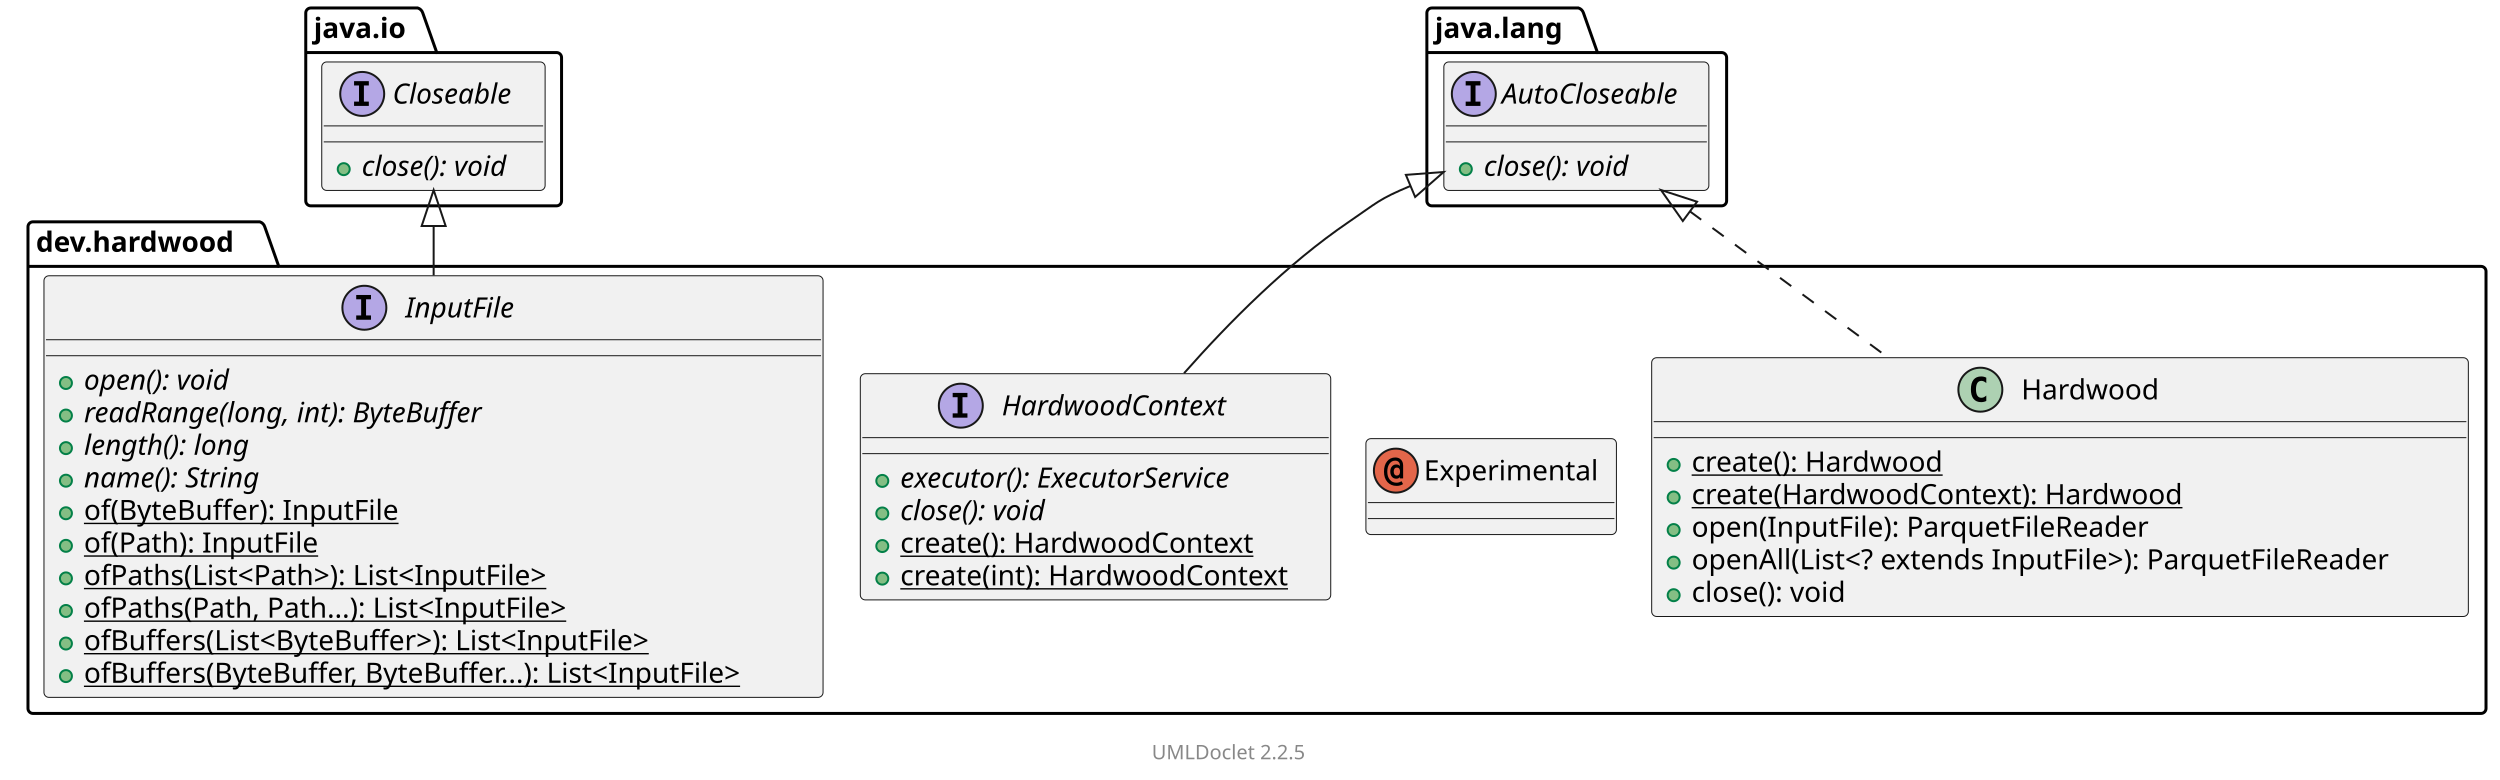
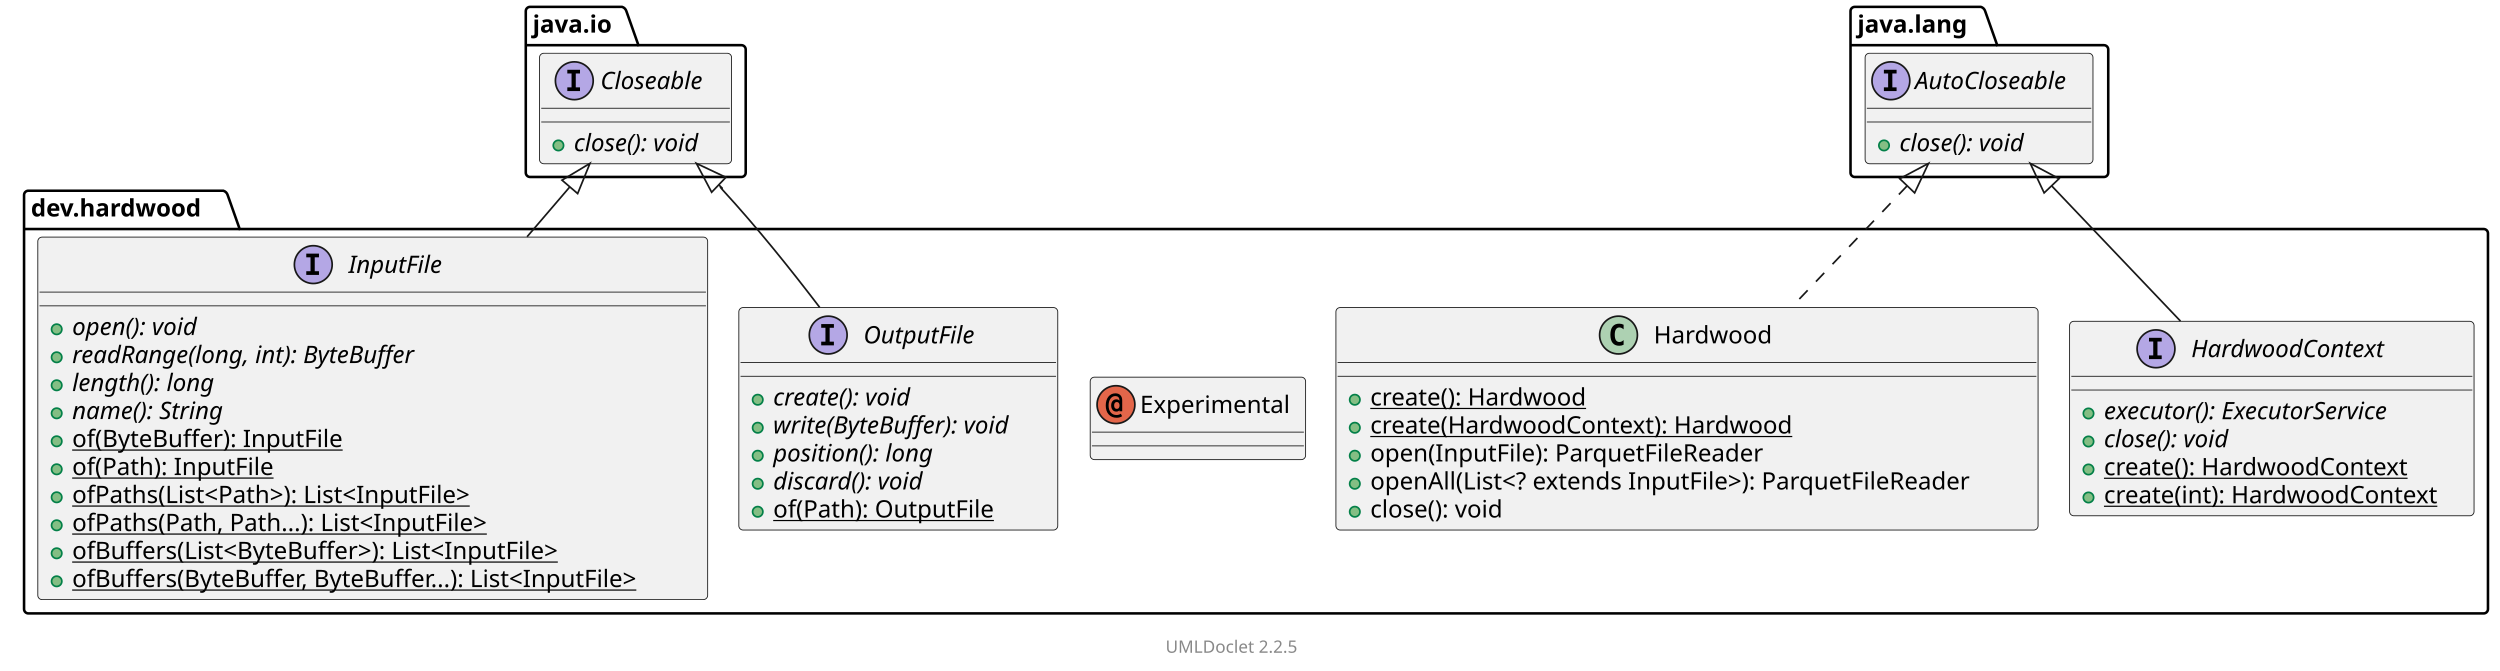
- <svg xmlns="http://www.w3.org/2000/svg" xmlns:xlink="http://www.w3.org/1999/xlink" contentStyleType="text/css" data-diagram-type="CLASS" height="390px" preserveAspectRatio="none" style="width:1251px;height:390px;background:#FFFFFF;" version="1.1" viewBox="0 0 1251 390" width="1251px" zoomAndPan="magnify">
+ <svg xmlns="http://www.w3.org/2000/svg" xmlns:xlink="http://www.w3.org/1999/xlink" contentStyleType="text/css" data-diagram-type="CLASS" height="390px" preserveAspectRatio="none" style="width:1455px;height:390px;background:#FFFFFF;" version="1.1" viewBox="0 0 1455 390" width="1455px" zoomAndPan="magnify">
  <defs />
  <g>
    <g class="cluster" data-qualified-name="dev.hardwood" data-source-line="10" id="ent0002">
-       <path d="M16.5,111 L129.992,111 A3.75,3.75 0 0 1 132.492,113.5 L139.492,133.297 L1241.5,133.297 A2.5,2.5 0 0 1 1244,135.797 L1244,354.5 A2.5,2.5 0 0 1 1241.5,357 L16.5,357 A2.5,2.5 0 0 1 14,354.5 L14,113.5 A2.5,2.5 0 0 1 16.5,111" fill="none" style="stroke:#000000;stroke-width:1.5;" />
+       <path d="M16.5,111 L129.992,111 A3.75,3.75 0 0 1 132.492,113.5 L139.492,133.297 L1445.5,133.297 A2.5,2.5 0 0 1 1448,135.797 L1448,354.5 A2.5,2.5 0 0 1 1445.5,357 L16.5,357 A2.5,2.5 0 0 1 14,354.5 L14,113.5 A2.5,2.5 0 0 1 16.5,111" fill="none" style="stroke:#000000;stroke-width:1.5;" />
      <line style="stroke:#000000;stroke-width:1.5;" x1="14" x2="139.492" y1="133.297" y2="133.297" />
      <text fill="#000000" font-family="sans-serif" font-size="14" font-weight="bold" lengthAdjust="spacing" textLength="112.492" x="18" y="125.995">dev.hardwood</text>
    </g>
-     <g class="cluster" data-qualified-name="java.io" data-source-line="44" id="ent0007">
-       <path d="M155.5,4 L209.055,4 A3.75,3.75 0 0 1 211.555,6.5 L218.555,26.297 L278.5,26.297 A2.5,2.5 0 0 1 281,28.797 L281,100.5 A2.5,2.5 0 0 1 278.5,103 L155.5,103 A2.5,2.5 0 0 1 153,100.5 L153,6.5 A2.5,2.5 0 0 1 155.5,4" fill="none" style="stroke:#000000;stroke-width:1.5;" />
-       <line style="stroke:#000000;stroke-width:1.5;" x1="153" x2="218.555" y1="26.297" y2="26.297" />
-       <text fill="#000000" font-family="sans-serif" font-size="14" font-weight="bold" lengthAdjust="spacing" textLength="52.555" x="157" y="18.995">java.io</text>
-     </g>
-     <g class="cluster" data-qualified-name="java.lang" data-source-line="50" id="ent0009">
-       <path d="M716.5,4 L789.872,4 A3.75,3.75 0 0 1 792.372,6.5 L799.372,26.297 L861.5,26.297 A2.5,2.5 0 0 1 864,28.797 L864,100.5 A2.5,2.5 0 0 1 861.5,103 L716.5,103 A2.5,2.5 0 0 1 714,100.5 L714,6.5 A2.5,2.5 0 0 1 716.5,4" fill="none" style="stroke:#000000;stroke-width:1.5;" />
-       <line style="stroke:#000000;stroke-width:1.5;" x1="714" x2="799.372" y1="26.297" y2="26.297" />
-       <text fill="#000000" font-family="sans-serif" font-size="14" font-weight="bold" lengthAdjust="spacing" textLength="72.372" x="718" y="18.995">java.lang</text>
+     <g class="cluster" data-qualified-name="java.io" data-source-line="52" id="ent0008">
+       <path d="M308.5,4 L362.055,4 A3.75,3.75 0 0 1 364.555,6.5 L371.555,26.297 L431.5,26.297 A2.5,2.5 0 0 1 434,28.797 L434,100.5 A2.5,2.5 0 0 1 431.5,103 L308.5,103 A2.5,2.5 0 0 1 306,100.5 L306,6.5 A2.5,2.5 0 0 1 308.5,4" fill="none" style="stroke:#000000;stroke-width:1.5;" />
+       <line style="stroke:#000000;stroke-width:1.5;" x1="306" x2="371.555" y1="26.297" y2="26.297" />
+       <text fill="#000000" font-family="sans-serif" font-size="14" font-weight="bold" lengthAdjust="spacing" textLength="52.555" x="310" y="18.995">java.io</text>
+     </g>
+     <g class="cluster" data-qualified-name="java.lang" data-source-line="58" id="ent0010">
+       <path d="M1079.5,4 L1152.872,4 A3.75,3.75 0 0 1 1155.372,6.5 L1162.372,26.297 L1224.5,26.297 A2.5,2.5 0 0 1 1227,28.797 L1227,100.5 A2.5,2.5 0 0 1 1224.5,103 L1079.5,103 A2.5,2.5 0 0 1 1077,100.5 L1077,6.5 A2.5,2.5 0 0 1 1079.5,4" fill="none" style="stroke:#000000;stroke-width:1.5;" />
+       <line style="stroke:#000000;stroke-width:1.5;" x1="1077" x2="1162.372" y1="26.297" y2="26.297" />
+       <text fill="#000000" font-family="sans-serif" font-size="14" font-weight="bold" lengthAdjust="spacing" textLength="72.372" x="1081" y="18.995">java.lang</text>
    </g>
    <g class="entity" data-qualified-name="dev.hardwood..InputFile" data-source-line="12" id="ent0003">
      <a href="InputFile.html" target="_top" title="InputFile.html" xlink:actuate="onRequest" xlink:href="InputFile.html" xlink:show="new" xlink:title="InputFile.html" xlink:type="simple">
        <rect fill="#F1F1F1" height="210.969" rx="2.5" ry="2.5" style="stroke:#181818;stroke-width:0.5;" width="389.856" x="22" y="138" />
        <ellipse cx="182.33" cy="154" fill="#B4A7E5" rx="11" ry="11" style="stroke:#181818;stroke-width:1;" />
        <path d="M178.252,149.766 L178.252,147.609 L185.643,147.609 L185.643,149.766 L183.174,149.766 L183.174,157.844 L185.643,157.844 L185.643,160 L178.252,160 L178.252,157.844 L180.721,157.844 L180.721,149.766 L178.252,149.766 Z " fill="#000000" />
        <text fill="#000000" font-family="sans-serif" font-size="14" font-style="italic" lengthAdjust="spacing" textLength="60.696" x="202.83" y="158.847">InputFile</text>
        <line style="stroke:#181818;stroke-width:0.5;" x1="23" x2="410.856" y1="170" y2="170" />
        <line style="stroke:#181818;stroke-width:0.5;" x1="23" x2="410.856" y1="178" y2="178" />
      </a>
      <g data-visibility-modifier="PUBLIC_METHOD">
        <a href="InputFile.html" target="_top" title="InputFile.html" xlink:actuate="onRequest" xlink:href="InputFile.html" xlink:show="new" xlink:title="InputFile.html" xlink:type="simple">
          <ellipse cx="33" cy="191.648" fill="#84BE84" rx="3" ry="3" style="stroke:#038048;stroke-width:1;" />
        </a>
      </g>
      <a href="InputFile.html" target="_top" title="InputFile.html" xlink:actuate="onRequest" xlink:href="InputFile.html" xlink:show="new" xlink:title="InputFile.html" xlink:type="simple">
        <text fill="#000000" font-family="sans-serif" font-size="14" font-style="italic" lengthAdjust="spacing" textLength="84.656" x="42" y="194.995">open(): void</text>
      </a>
      <g data-visibility-modifier="PUBLIC_METHOD">
        <a href="InputFile.html" target="_top" title="InputFile.html" xlink:actuate="onRequest" xlink:href="InputFile.html" xlink:show="new" xlink:title="InputFile.html" xlink:type="simple">
          <ellipse cx="33" cy="207.945" fill="#84BE84" rx="3" ry="3" style="stroke:#038048;stroke-width:1;" />
        </a>
      </g>
      <a href="InputFile.html" target="_top" title="InputFile.html" xlink:actuate="onRequest" xlink:href="InputFile.html" xlink:show="new" xlink:title="InputFile.html" xlink:type="simple">
        <text fill="#000000" font-family="sans-serif" font-size="14" font-style="italic" lengthAdjust="spacing" textLength="228.669" x="42" y="211.292">readRange(long, int): ByteBuffer</text>
      </a>
      <g data-visibility-modifier="PUBLIC_METHOD">
        <a href="InputFile.html" target="_top" title="InputFile.html" xlink:actuate="onRequest" xlink:href="InputFile.html" xlink:show="new" xlink:title="InputFile.html" xlink:type="simple">
          <ellipse cx="33" cy="224.242" fill="#84BE84" rx="3" ry="3" style="stroke:#038048;stroke-width:1;" />
        </a>
      </g>
      <a href="InputFile.html" target="_top" title="InputFile.html" xlink:actuate="onRequest" xlink:href="InputFile.html" xlink:show="new" xlink:title="InputFile.html" xlink:type="simple">
        <text fill="#000000" font-family="sans-serif" font-size="14" font-style="italic" lengthAdjust="spacing" textLength="94.931" x="42" y="227.589">length(): long</text>
      </a>
      <g data-visibility-modifier="PUBLIC_METHOD">
        <a href="InputFile.html" target="_top" title="InputFile.html" xlink:actuate="onRequest" xlink:href="InputFile.html" xlink:show="new" xlink:title="InputFile.html" xlink:type="simple">
          <ellipse cx="33" cy="240.539" fill="#84BE84" rx="3" ry="3" style="stroke:#038048;stroke-width:1;" />
        </a>
      </g>
      <a href="InputFile.html" target="_top" title="InputFile.html" xlink:actuate="onRequest" xlink:href="InputFile.html" xlink:show="new" xlink:title="InputFile.html" xlink:type="simple">
        <text fill="#000000" font-family="sans-serif" font-size="14" font-style="italic" lengthAdjust="spacing" textLength="101.575" x="42" y="243.886">name(): String</text>
      </a>
      <g data-visibility-modifier="PUBLIC_METHOD">
        <a href="InputFile.html" target="_top" title="InputFile.html" xlink:actuate="onRequest" xlink:href="InputFile.html" xlink:show="new" xlink:title="InputFile.html" xlink:type="simple">
          <ellipse cx="33" cy="256.836" fill="#84BE84" rx="3" ry="3" style="stroke:#038048;stroke-width:1;" />
        </a>
      </g>
      <a href="InputFile.html" target="_top" title="InputFile.html" xlink:actuate="onRequest" xlink:href="InputFile.html" xlink:show="new" xlink:title="InputFile.html" xlink:type="simple">
        <text fill="#000000" font-family="sans-serif" font-size="14" lengthAdjust="spacing" text-decoration="underline" textLength="168.977" x="42" y="260.183">of(ByteBuffer): InputFile</text>
      </a>
      <g data-visibility-modifier="PUBLIC_METHOD">
        <a href="InputFile.html" target="_top" title="InputFile.html" xlink:actuate="onRequest" xlink:href="InputFile.html" xlink:show="new" xlink:title="InputFile.html" xlink:type="simple">
          <ellipse cx="33" cy="273.133" fill="#84BE84" rx="3" ry="3" style="stroke:#038048;stroke-width:1;" />
        </a>
      </g>
      <a href="InputFile.html" target="_top" title="InputFile.html" xlink:actuate="onRequest" xlink:href="InputFile.html" xlink:show="new" xlink:title="InputFile.html" xlink:type="simple">
        <text fill="#000000" font-family="sans-serif" font-size="14" lengthAdjust="spacing" text-decoration="underline" textLength="125.665" x="42" y="276.479">of(Path): InputFile</text>
      </a>
      <g data-visibility-modifier="PUBLIC_METHOD">
        <a href="InputFile.html" target="_top" title="InputFile.html" xlink:actuate="onRequest" xlink:href="InputFile.html" xlink:show="new" xlink:title="InputFile.html" xlink:type="simple">
          <ellipse cx="33" cy="289.43" fill="#84BE84" rx="3" ry="3" style="stroke:#038048;stroke-width:1;" />
        </a>
      </g>
      <a href="InputFile.html" target="_top" title="InputFile.html" xlink:actuate="onRequest" xlink:href="InputFile.html" xlink:show="new" xlink:title="InputFile.html" xlink:type="simple">
        <text fill="#000000" font-family="sans-serif" font-size="14" lengthAdjust="spacing" text-decoration="underline" textLength="260.21" x="42" y="292.776">ofPaths(List&lt;Path&gt;): List&lt;InputFile&gt;</text>
      </a>
      <g data-visibility-modifier="PUBLIC_METHOD">
        <a href="InputFile.html" target="_top" title="InputFile.html" xlink:actuate="onRequest" xlink:href="InputFile.html" xlink:show="new" xlink:title="InputFile.html" xlink:type="simple">
          <ellipse cx="33" cy="305.727" fill="#84BE84" rx="3" ry="3" style="stroke:#038048;stroke-width:1;" />
        </a>
      </g>
      <a href="InputFile.html" target="_top" title="InputFile.html" xlink:actuate="onRequest" xlink:href="InputFile.html" xlink:show="new" xlink:title="InputFile.html" xlink:type="simple">
        <text fill="#000000" font-family="sans-serif" font-size="14" lengthAdjust="spacing" text-decoration="underline" textLength="265.911" x="42" y="309.073">ofPaths(Path, Path...): List&lt;InputFile&gt;</text>
      </a>
      <g data-visibility-modifier="PUBLIC_METHOD">
        <a href="InputFile.html" target="_top" title="InputFile.html" xlink:actuate="onRequest" xlink:href="InputFile.html" xlink:show="new" xlink:title="InputFile.html" xlink:type="simple">
          <ellipse cx="33" cy="322.023" fill="#84BE84" rx="3" ry="3" style="stroke:#038048;stroke-width:1;" />
        </a>
      </g>
      <a href="InputFile.html" target="_top" title="InputFile.html" xlink:actuate="onRequest" xlink:href="InputFile.html" xlink:show="new" xlink:title="InputFile.html" xlink:type="simple">
        <text fill="#000000" font-family="sans-serif" font-size="14" lengthAdjust="spacing" text-decoration="underline" textLength="314.843" x="42" y="325.37">ofBuffers(List&lt;ByteBuffer&gt;): List&lt;InputFile&gt;</text>
      </a>
      <g data-visibility-modifier="PUBLIC_METHOD">
        <a href="InputFile.html" target="_top" title="InputFile.html" xlink:actuate="onRequest" xlink:href="InputFile.html" xlink:show="new" xlink:title="InputFile.html" xlink:type="simple">
          <ellipse cx="33" cy="338.32" fill="#84BE84" rx="3" ry="3" style="stroke:#038048;stroke-width:1;" />
        </a>
      </g>
      <a href="InputFile.html" target="_top" title="InputFile.html" xlink:actuate="onRequest" xlink:href="InputFile.html" xlink:show="new" xlink:title="InputFile.html" xlink:type="simple">
        <text fill="#000000" font-family="sans-serif" font-size="14" lengthAdjust="spacing" text-decoration="underline" textLength="363.856" x="42" y="341.667">ofBuffers(ByteBuffer, ByteBuffer...): List&lt;InputFile&gt;</text>
      </a>
    </g>
-     <g class="entity" data-qualified-name="dev.hardwood..Experimental" data-source-line="25" id="ent0004">
+     <g class="entity" data-qualified-name="dev.hardwood..OutputFile" data-source-line="25" id="ent0004">
+       <a href="OutputFile.html" target="_top" title="OutputFile.html" xlink:actuate="onRequest" xlink:href="OutputFile.html" xlink:show="new" xlink:title="OutputFile.html" xlink:type="simple">
+         <rect fill="#F1F1F1" height="129.484" rx="2.5" ry="2.5" style="stroke:#181818;stroke-width:0.5;" width="185.612" x="430" y="179" />
+         <ellipse cx="482.018" cy="195" fill="#B4A7E5" rx="11" ry="11" style="stroke:#181818;stroke-width:1;" />
+         <path d="M477.94,190.766 L477.94,188.609 L485.331,188.609 L485.331,190.766 L482.862,190.766 L482.862,198.844 L485.331,198.844 L485.331,201 L477.94,201 L477.94,198.844 L480.409,198.844 L480.409,190.766 L477.94,190.766 Z " fill="#000000" />
+         <text fill="#000000" font-family="sans-serif" font-size="14" font-style="italic" lengthAdjust="spacing" textLength="73.076" x="502.518" y="199.847">OutputFile</text>
+         <line style="stroke:#181818;stroke-width:0.5;" x1="431" x2="614.612" y1="211" y2="211" />
+         <line style="stroke:#181818;stroke-width:0.5;" x1="431" x2="614.612" y1="219" y2="219" />
+       </a>
+       <g data-visibility-modifier="PUBLIC_METHOD">
+         <a href="OutputFile.html" target="_top" title="OutputFile.html" xlink:actuate="onRequest" xlink:href="OutputFile.html" xlink:show="new" xlink:title="OutputFile.html" xlink:type="simple">
+           <ellipse cx="441" cy="232.648" fill="#84BE84" rx="3" ry="3" style="stroke:#038048;stroke-width:1;" />
+         </a>
+       </g>
+       <a href="OutputFile.html" target="_top" title="OutputFile.html" xlink:actuate="onRequest" xlink:href="OutputFile.html" xlink:show="new" xlink:title="OutputFile.html" xlink:type="simple">
+         <text fill="#000000" font-family="sans-serif" font-size="14" font-style="italic" lengthAdjust="spacing" textLength="94.466" x="450" y="235.995">create(): void</text>
+       </a>
+       <g data-visibility-modifier="PUBLIC_METHOD">
+         <a href="OutputFile.html" target="_top" title="OutputFile.html" xlink:actuate="onRequest" xlink:href="OutputFile.html" xlink:show="new" xlink:title="OutputFile.html" xlink:type="simple">
+           <ellipse cx="441" cy="248.945" fill="#84BE84" rx="3" ry="3" style="stroke:#038048;stroke-width:1;" />
+         </a>
+       </g>
+       <a href="OutputFile.html" target="_top" title="OutputFile.html" xlink:actuate="onRequest" xlink:href="OutputFile.html" xlink:show="new" xlink:title="OutputFile.html" xlink:type="simple">
+         <text fill="#000000" font-family="sans-serif" font-size="14" font-style="italic" lengthAdjust="spacing" textLength="159.612" x="450" y="252.292">write(ByteBuffer): void</text>
+       </a>
+       <g data-visibility-modifier="PUBLIC_METHOD">
+         <a href="OutputFile.html" target="_top" title="OutputFile.html" xlink:actuate="onRequest" xlink:href="OutputFile.html" xlink:show="new" xlink:title="OutputFile.html" xlink:type="simple">
+           <ellipse cx="441" cy="265.242" fill="#84BE84" rx="3" ry="3" style="stroke:#038048;stroke-width:1;" />
+         </a>
+       </g>
+       <a href="OutputFile.html" target="_top" title="OutputFile.html" xlink:actuate="onRequest" xlink:href="OutputFile.html" xlink:show="new" xlink:title="OutputFile.html" xlink:type="simple">
+         <text fill="#000000" font-family="sans-serif" font-size="14" font-style="italic" lengthAdjust="spacing" textLength="105.759" x="450" y="268.589">position(): long</text>
+       </a>
+       <g data-visibility-modifier="PUBLIC_METHOD">
+         <a href="OutputFile.html" target="_top" title="OutputFile.html" xlink:actuate="onRequest" xlink:href="OutputFile.html" xlink:show="new" xlink:title="OutputFile.html" xlink:type="simple">
+           <ellipse cx="441" cy="281.539" fill="#84BE84" rx="3" ry="3" style="stroke:#038048;stroke-width:1;" />
+         </a>
+       </g>
+       <a href="OutputFile.html" target="_top" title="OutputFile.html" xlink:actuate="onRequest" xlink:href="OutputFile.html" xlink:show="new" xlink:title="OutputFile.html" xlink:type="simple">
+         <text fill="#000000" font-family="sans-serif" font-size="14" font-style="italic" lengthAdjust="spacing" textLength="100.707" x="450" y="284.886">discard(): void</text>
+       </a>
+       <g data-visibility-modifier="PUBLIC_METHOD">
+         <a href="OutputFile.html" target="_top" title="OutputFile.html" xlink:actuate="onRequest" xlink:href="OutputFile.html" xlink:show="new" xlink:title="OutputFile.html" xlink:type="simple">
+           <ellipse cx="441" cy="297.836" fill="#84BE84" rx="3" ry="3" style="stroke:#038048;stroke-width:1;" />
+         </a>
+       </g>
+       <a href="OutputFile.html" target="_top" title="OutputFile.html" xlink:actuate="onRequest" xlink:href="OutputFile.html" xlink:show="new" xlink:title="OutputFile.html" xlink:type="simple">
+         <text fill="#000000" font-family="sans-serif" font-size="14" lengthAdjust="spacing" text-decoration="underline" textLength="138.045" x="450" y="301.183">of(Path): OutputFile</text>
+       </a>
+     </g>
+     <g class="entity" data-qualified-name="dev.hardwood..Experimental" data-source-line="33" id="ent0005">
      <a href="Experimental.html" target="_top" title="Experimental.html" xlink:actuate="onRequest" xlink:href="Experimental.html" xlink:show="new" xlink:title="Experimental.html" xlink:type="simple">
-         <rect fill="#F1F1F1" height="48" rx="2.5" ry="2.5" style="stroke:#181818;stroke-width:0.5;" width="125.358" x="683.5" y="219.5" />
-         <ellipse cx="698.5" cy="235.5" fill="#E3664A" rx="11" ry="11" style="stroke:#181818;stroke-width:1;" />
-         <path d="M700.578,235.969 Q700.578,235.031 700.156,234.5 Q699.734,233.969 698.984,233.969 Q698.25,233.969 697.828,234.5 Q697.422,235.031 697.422,235.969 Q697.422,236.922 697.828,237.453 Q698.25,237.984 698.984,237.984 Q699.734,237.984 700.156,237.453 Q700.578,236.922 700.578,235.969 Z M702.125,239.375 L700.5,239.375 L700.5,238.703 Q700.172,239.141 699.75,239.344 Q699.328,239.547 698.719,239.547 Q697.359,239.547 696.531,238.578 Q695.703,237.594 695.703,235.969 Q695.703,234.375 696.531,233.406 Q697.359,232.422 698.719,232.422 Q699.312,232.422 699.766,232.625 Q700.219,232.828 700.5,233.219 L700.5,232.875 Q700.5,231.75 699.875,231.141 Q699.25,230.516 698.109,230.516 Q696.391,230.516 695.297,232.047 Q694.203,233.562 694.203,236 Q694.203,238.547 695.453,240.047 Q696.719,241.547 698.828,241.547 Q699.484,241.547 700.109,241.359 Q700.734,241.172 701.312,240.781 L702.078,242.234 Q701.406,242.688 700.609,242.906 Q699.812,243.141 698.906,243.141 Q696,243.141 694.266,241.203 Q692.547,239.281 692.547,236 Q692.547,232.781 694.094,230.859 Q695.656,228.922 698.219,228.922 Q700.016,228.922 701.062,230.016 Q702.125,231.109 702.125,232.984 L702.125,239.375 Z " fill="#000000" />
-         <text fill="#000000" font-family="sans-serif" font-size="14" lengthAdjust="spacing" textLength="93.358" x="712.5" y="240.347">Experimental</text>
-         <line style="stroke:#181818;stroke-width:0.5;" x1="684.5" x2="807.858" y1="251.5" y2="251.5" />
-         <line style="stroke:#181818;stroke-width:0.5;" x1="684.5" x2="807.858" y1="259.5" y2="259.5" />
-       </a>
-     </g>
-     <g class="entity" data-qualified-name="dev.hardwood..Hardwood" data-source-line="27" id="ent0005">
-       <a href="Hardwood.html" target="_top" title="Hardwood.html" xlink:actuate="onRequest" xlink:href="Hardwood.html" xlink:show="new" xlink:title="Hardwood.html" xlink:type="simple">
-         <rect fill="#F1F1F1" height="129.484" rx="2.5" ry="2.5" style="stroke:#181818;stroke-width:0.5;" width="408.662" x="826.5" y="179" />
-         <ellipse cx="990.973" cy="195" fill="#ADD1B2" rx="11" ry="11" style="stroke:#181818;stroke-width:1;" />
-         <path d="M993.941,200.641 Q993.363,200.938 992.723,201.078 Q992.082,201.234 991.379,201.234 Q988.879,201.234 987.551,199.594 Q986.238,197.938 986.238,194.812 Q986.238,191.688 987.551,190.031 Q988.879,188.375 991.379,188.375 Q992.082,188.375 992.723,188.531 Q993.379,188.688 993.941,188.984 L993.941,191.703 Q993.316,191.125 992.723,190.859 Q992.129,190.578 991.504,190.578 Q990.16,190.578 989.473,191.656 Q988.785,192.719 988.785,194.812 Q988.785,196.906 989.473,197.984 Q990.16,199.047 991.504,199.047 Q992.129,199.047 992.723,198.781 Q993.316,198.5 993.941,197.922 L993.941,200.641 Z " fill="#000000" />
-         <text fill="#000000" font-family="sans-serif" font-size="14" lengthAdjust="spacing" textLength="71.217" x="1011.473" y="199.847">Hardwood</text>
-         <line style="stroke:#181818;stroke-width:0.5;" x1="827.5" x2="1234.162" y1="211" y2="211" />
-         <line style="stroke:#181818;stroke-width:0.5;" x1="827.5" x2="1234.162" y1="219" y2="219" />
-       </a>
-       <g data-visibility-modifier="PUBLIC_METHOD">
-         <a href="Hardwood.html" target="_top" title="Hardwood.html" xlink:actuate="onRequest" xlink:href="Hardwood.html" xlink:show="new" xlink:title="Hardwood.html" xlink:type="simple">
-           <ellipse cx="837.5" cy="232.648" fill="#84BE84" rx="3" ry="3" style="stroke:#038048;stroke-width:1;" />
-         </a>
-       </g>
-       <a href="Hardwood.html" target="_top" title="Hardwood.html" xlink:actuate="onRequest" xlink:href="Hardwood.html" xlink:show="new" xlink:title="Hardwood.html" xlink:type="simple">
-         <text fill="#000000" font-family="sans-serif" font-size="14" lengthAdjust="spacing" text-decoration="underline" textLength="136.056" x="846.5" y="235.995">create(): Hardwood</text>
-       </a>
-       <g data-visibility-modifier="PUBLIC_METHOD">
-         <a href="Hardwood.html" target="_top" title="Hardwood.html" xlink:actuate="onRequest" xlink:href="Hardwood.html" xlink:show="new" xlink:title="Hardwood.html" xlink:type="simple">
-           <ellipse cx="837.5" cy="248.945" fill="#84BE84" rx="3" ry="3" style="stroke:#038048;stroke-width:1;" />
-         </a>
-       </g>
-       <a href="Hardwood.html" target="_top" title="Hardwood.html" xlink:actuate="onRequest" xlink:href="Hardwood.html" xlink:show="new" xlink:title="Hardwood.html" xlink:type="simple">
-         <text fill="#000000" font-family="sans-serif" font-size="14" lengthAdjust="spacing" text-decoration="underline" textLength="262.363" x="846.5" y="252.292">create(HardwoodContext): Hardwood</text>
-       </a>
-       <g data-visibility-modifier="PUBLIC_METHOD">
-         <a href="Hardwood.html" target="_top" title="Hardwood.html" xlink:actuate="onRequest" xlink:href="Hardwood.html" xlink:show="new" xlink:title="Hardwood.html" xlink:type="simple">
-           <ellipse cx="837.5" cy="265.242" fill="#84BE84" rx="3" ry="3" style="stroke:#038048;stroke-width:1;" />
-         </a>
-       </g>
-       <a href="Hardwood.html" target="_top" title="Hardwood.html" xlink:actuate="onRequest" xlink:href="Hardwood.html" xlink:show="new" xlink:title="Hardwood.html" xlink:type="simple">
-         <text fill="#000000" font-family="sans-serif" font-size="14" lengthAdjust="spacing" textLength="244.986" x="846.5" y="268.589">open(InputFile): ParquetFileReader</text>
-       </a>
-       <g data-visibility-modifier="PUBLIC_METHOD">
-         <a href="Hardwood.html" target="_top" title="Hardwood.html" xlink:actuate="onRequest" xlink:href="Hardwood.html" xlink:show="new" xlink:title="Hardwood.html" xlink:type="simple">
-           <ellipse cx="837.5" cy="281.539" fill="#84BE84" rx="3" ry="3" style="stroke:#038048;stroke-width:1;" />
-         </a>
-       </g>
-       <a href="Hardwood.html" target="_top" title="Hardwood.html" xlink:actuate="onRequest" xlink:href="Hardwood.html" xlink:show="new" xlink:title="Hardwood.html" xlink:type="simple">
-         <text fill="#000000" font-family="sans-serif" font-size="14" lengthAdjust="spacing" textLength="382.662" x="846.5" y="284.886">openAll(List&lt;? extends InputFile&gt;): ParquetFileReader</text>
-       </a>
-       <g data-visibility-modifier="PUBLIC_METHOD">
-         <a href="Hardwood.html" target="_top" title="Hardwood.html" xlink:actuate="onRequest" xlink:href="Hardwood.html" xlink:show="new" xlink:title="Hardwood.html" xlink:type="simple">
-           <ellipse cx="837.5" cy="297.836" fill="#84BE84" rx="3" ry="3" style="stroke:#038048;stroke-width:1;" />
-         </a>
-       </g>
-       <a href="Hardwood.html" target="_top" title="Hardwood.html" xlink:actuate="onRequest" xlink:href="Hardwood.html" xlink:show="new" xlink:title="Hardwood.html" xlink:type="simple">
-         <text fill="#000000" font-family="sans-serif" font-size="14" lengthAdjust="spacing" textLength="85.777" x="846.5" y="301.183">close(): void</text>
-       </a>
-     </g>
-     <g class="entity" data-qualified-name="dev.hardwood..HardwoodContext" data-source-line="35" id="ent0006">
-       <a href="HardwoodContext.html" target="_top" title="HardwoodContext.html" xlink:actuate="onRequest" xlink:href="HardwoodContext.html" xlink:show="new" xlink:title="HardwoodContext.html" xlink:type="simple">
-         <rect fill="#F1F1F1" height="113.188" rx="2.5" ry="2.5" style="stroke:#181818;stroke-width:0.5;" width="235.398" x="430.5" y="187" />
-         <ellipse cx="480.795" cy="203" fill="#B4A7E5" rx="11" ry="11" style="stroke:#181818;stroke-width:1;" />
-         <path d="M476.717,198.766 L476.717,196.609 L484.108,196.609 L484.108,198.766 L481.639,198.766 L481.639,206.844 L484.108,206.844 L484.108,209 L476.717,209 L476.717,206.844 L479.186,206.844 L479.186,198.766 L476.717,198.766 Z " fill="#000000" />
-         <text fill="#000000" font-family="sans-serif" font-size="14" font-style="italic" lengthAdjust="spacing" textLength="126.308" x="501.295" y="207.847">HardwoodContext</text>
-         <line style="stroke:#181818;stroke-width:0.5;" x1="431.5" x2="664.898" y1="219" y2="219" />
-         <line style="stroke:#181818;stroke-width:0.5;" x1="431.5" x2="664.898" y1="227" y2="227" />
+         <rect fill="#F1F1F1" height="48" rx="2.5" ry="2.5" style="stroke:#181818;stroke-width:0.5;" width="125.358" x="634.5" y="219.5" />
+         <ellipse cx="649.5" cy="235.5" fill="#E3664A" rx="11" ry="11" style="stroke:#181818;stroke-width:1;" />
+         <path d="M651.578,235.969 Q651.578,235.031 651.156,234.5 Q650.734,233.969 649.984,233.969 Q649.25,233.969 648.828,234.5 Q648.422,235.031 648.422,235.969 Q648.422,236.922 648.828,237.453 Q649.25,237.984 649.984,237.984 Q650.734,237.984 651.156,237.453 Q651.578,236.922 651.578,235.969 Z M653.125,239.375 L651.5,239.375 L651.5,238.703 Q651.172,239.141 650.75,239.344 Q650.328,239.547 649.719,239.547 Q648.359,239.547 647.531,238.578 Q646.703,237.594 646.703,235.969 Q646.703,234.375 647.531,233.406 Q648.359,232.422 649.719,232.422 Q650.312,232.422 650.766,232.625 Q651.219,232.828 651.5,233.219 L651.5,232.875 Q651.5,231.75 650.875,231.141 Q650.25,230.516 649.109,230.516 Q647.391,230.516 646.297,232.047 Q645.203,233.562 645.203,236 Q645.203,238.547 646.453,240.047 Q647.719,241.547 649.828,241.547 Q650.484,241.547 651.109,241.359 Q651.734,241.172 652.312,240.781 L653.078,242.234 Q652.406,242.688 651.609,242.906 Q650.812,243.141 649.906,243.141 Q647,243.141 645.266,241.203 Q643.547,239.281 643.547,236 Q643.547,232.781 645.094,230.859 Q646.656,228.922 649.219,228.922 Q651.016,228.922 652.062,230.016 Q653.125,231.109 653.125,232.984 L653.125,239.375 Z " fill="#000000" />
+         <text fill="#000000" font-family="sans-serif" font-size="14" lengthAdjust="spacing" textLength="93.358" x="663.5" y="240.347">Experimental</text>
+         <line style="stroke:#181818;stroke-width:0.5;" x1="635.5" x2="758.858" y1="251.5" y2="251.5" />
+         <line style="stroke:#181818;stroke-width:0.5;" x1="635.5" x2="758.858" y1="259.5" y2="259.5" />
+       </a>
+     </g>
+     <g class="entity" data-qualified-name="dev.hardwood..Hardwood" data-source-line="35" id="ent0006">
+       <a href="Hardwood.html" target="_top" title="Hardwood.html" xlink:actuate="onRequest" xlink:href="Hardwood.html" xlink:show="new" xlink:title="Hardwood.html" xlink:type="simple">
+         <rect fill="#F1F1F1" height="129.484" rx="2.5" ry="2.5" style="stroke:#181818;stroke-width:0.5;" width="408.662" x="777.5" y="179" />
+         <ellipse cx="941.973" cy="195" fill="#ADD1B2" rx="11" ry="11" style="stroke:#181818;stroke-width:1;" />
+         <path d="M944.941,200.641 Q944.363,200.938 943.723,201.078 Q943.082,201.234 942.379,201.234 Q939.879,201.234 938.551,199.594 Q937.238,197.938 937.238,194.812 Q937.238,191.688 938.551,190.031 Q939.879,188.375 942.379,188.375 Q943.082,188.375 943.723,188.531 Q944.379,188.688 944.941,188.984 L944.941,191.703 Q944.316,191.125 943.723,190.859 Q943.129,190.578 942.504,190.578 Q941.16,190.578 940.473,191.656 Q939.785,192.719 939.785,194.812 Q939.785,196.906 940.473,197.984 Q941.16,199.047 942.504,199.047 Q943.129,199.047 943.723,198.781 Q944.316,198.5 944.941,197.922 L944.941,200.641 Z " fill="#000000" />
+         <text fill="#000000" font-family="sans-serif" font-size="14" lengthAdjust="spacing" textLength="71.217" x="962.473" y="199.847">Hardwood</text>
+         <line style="stroke:#181818;stroke-width:0.5;" x1="778.5" x2="1185.162" y1="211" y2="211" />
+         <line style="stroke:#181818;stroke-width:0.5;" x1="778.5" x2="1185.162" y1="219" y2="219" />
+       </a>
+       <g data-visibility-modifier="PUBLIC_METHOD">
+         <a href="Hardwood.html" target="_top" title="Hardwood.html" xlink:actuate="onRequest" xlink:href="Hardwood.html" xlink:show="new" xlink:title="Hardwood.html" xlink:type="simple">
+           <ellipse cx="788.5" cy="232.648" fill="#84BE84" rx="3" ry="3" style="stroke:#038048;stroke-width:1;" />
+         </a>
+       </g>
+       <a href="Hardwood.html" target="_top" title="Hardwood.html" xlink:actuate="onRequest" xlink:href="Hardwood.html" xlink:show="new" xlink:title="Hardwood.html" xlink:type="simple">
+         <text fill="#000000" font-family="sans-serif" font-size="14" lengthAdjust="spacing" text-decoration="underline" textLength="136.056" x="797.5" y="235.995">create(): Hardwood</text>
+       </a>
+       <g data-visibility-modifier="PUBLIC_METHOD">
+         <a href="Hardwood.html" target="_top" title="Hardwood.html" xlink:actuate="onRequest" xlink:href="Hardwood.html" xlink:show="new" xlink:title="Hardwood.html" xlink:type="simple">
+           <ellipse cx="788.5" cy="248.945" fill="#84BE84" rx="3" ry="3" style="stroke:#038048;stroke-width:1;" />
+         </a>
+       </g>
+       <a href="Hardwood.html" target="_top" title="Hardwood.html" xlink:actuate="onRequest" xlink:href="Hardwood.html" xlink:show="new" xlink:title="Hardwood.html" xlink:type="simple">
+         <text fill="#000000" font-family="sans-serif" font-size="14" lengthAdjust="spacing" text-decoration="underline" textLength="262.363" x="797.5" y="252.292">create(HardwoodContext): Hardwood</text>
+       </a>
+       <g data-visibility-modifier="PUBLIC_METHOD">
+         <a href="Hardwood.html" target="_top" title="Hardwood.html" xlink:actuate="onRequest" xlink:href="Hardwood.html" xlink:show="new" xlink:title="Hardwood.html" xlink:type="simple">
+           <ellipse cx="788.5" cy="265.242" fill="#84BE84" rx="3" ry="3" style="stroke:#038048;stroke-width:1;" />
+         </a>
+       </g>
+       <a href="Hardwood.html" target="_top" title="Hardwood.html" xlink:actuate="onRequest" xlink:href="Hardwood.html" xlink:show="new" xlink:title="Hardwood.html" xlink:type="simple">
+         <text fill="#000000" font-family="sans-serif" font-size="14" lengthAdjust="spacing" textLength="244.986" x="797.5" y="268.589">open(InputFile): ParquetFileReader</text>
+       </a>
+       <g data-visibility-modifier="PUBLIC_METHOD">
+         <a href="Hardwood.html" target="_top" title="Hardwood.html" xlink:actuate="onRequest" xlink:href="Hardwood.html" xlink:show="new" xlink:title="Hardwood.html" xlink:type="simple">
+           <ellipse cx="788.5" cy="281.539" fill="#84BE84" rx="3" ry="3" style="stroke:#038048;stroke-width:1;" />
+         </a>
+       </g>
+       <a href="Hardwood.html" target="_top" title="Hardwood.html" xlink:actuate="onRequest" xlink:href="Hardwood.html" xlink:show="new" xlink:title="Hardwood.html" xlink:type="simple">
+         <text fill="#000000" font-family="sans-serif" font-size="14" lengthAdjust="spacing" textLength="382.662" x="797.5" y="284.886">openAll(List&lt;? extends InputFile&gt;): ParquetFileReader</text>
+       </a>
+       <g data-visibility-modifier="PUBLIC_METHOD">
+         <a href="Hardwood.html" target="_top" title="Hardwood.html" xlink:actuate="onRequest" xlink:href="Hardwood.html" xlink:show="new" xlink:title="Hardwood.html" xlink:type="simple">
+           <ellipse cx="788.5" cy="297.836" fill="#84BE84" rx="3" ry="3" style="stroke:#038048;stroke-width:1;" />
+         </a>
+       </g>
+       <a href="Hardwood.html" target="_top" title="Hardwood.html" xlink:actuate="onRequest" xlink:href="Hardwood.html" xlink:show="new" xlink:title="Hardwood.html" xlink:type="simple">
+         <text fill="#000000" font-family="sans-serif" font-size="14" lengthAdjust="spacing" textLength="85.777" x="797.5" y="301.183">close(): void</text>
+       </a>
+     </g>
+     <g class="entity" data-qualified-name="dev.hardwood..HardwoodContext" data-source-line="43" id="ent0007">
+       <a href="HardwoodContext.html" target="_top" title="HardwoodContext.html" xlink:actuate="onRequest" xlink:href="HardwoodContext.html" xlink:show="new" xlink:title="HardwoodContext.html" xlink:type="simple">
+         <rect fill="#F1F1F1" height="113.188" rx="2.5" ry="2.5" style="stroke:#181818;stroke-width:0.5;" width="235.398" x="1204.5" y="187" />
+         <ellipse cx="1254.795" cy="203" fill="#B4A7E5" rx="11" ry="11" style="stroke:#181818;stroke-width:1;" />
+         <path d="M1250.717,198.766 L1250.717,196.609 L1258.108,196.609 L1258.108,198.766 L1255.639,198.766 L1255.639,206.844 L1258.108,206.844 L1258.108,209 L1250.717,209 L1250.717,206.844 L1253.186,206.844 L1253.186,198.766 L1250.717,198.766 Z " fill="#000000" />
+         <text fill="#000000" font-family="sans-serif" font-size="14" font-style="italic" lengthAdjust="spacing" textLength="126.308" x="1275.295" y="207.847">HardwoodContext</text>
+         <line style="stroke:#181818;stroke-width:0.5;" x1="1205.5" x2="1438.898" y1="219" y2="219" />
+         <line style="stroke:#181818;stroke-width:0.5;" x1="1205.5" x2="1438.898" y1="227" y2="227" />
      </a>
      <g data-visibility-modifier="PUBLIC_METHOD">
        <a href="HardwoodContext.html" target="_top" title="HardwoodContext.html" xlink:actuate="onRequest" xlink:href="HardwoodContext.html" xlink:show="new" xlink:title="HardwoodContext.html" xlink:type="simple">
-           <ellipse cx="441.5" cy="240.648" fill="#84BE84" rx="3" ry="3" style="stroke:#038048;stroke-width:1;" />
-         </a>
-       </g>
-       <a href="HardwoodContext.html" target="_top" title="HardwoodContext.html" xlink:actuate="onRequest" xlink:href="HardwoodContext.html" xlink:show="new" xlink:title="HardwoodContext.html" xlink:type="simple">
-         <text fill="#000000" font-family="sans-serif" font-size="14" font-style="italic" lengthAdjust="spacing" textLength="195.85" x="450.5" y="243.995">executor(): ExecutorService</text>
+           <ellipse cx="1215.5" cy="240.648" fill="#84BE84" rx="3" ry="3" style="stroke:#038048;stroke-width:1;" />
+         </a>
+       </g>
+       <a href="HardwoodContext.html" target="_top" title="HardwoodContext.html" xlink:actuate="onRequest" xlink:href="HardwoodContext.html" xlink:show="new" xlink:title="HardwoodContext.html" xlink:type="simple">
+         <text fill="#000000" font-family="sans-serif" font-size="14" font-style="italic" lengthAdjust="spacing" textLength="195.85" x="1224.5" y="243.995">executor(): ExecutorService</text>
      </a>
      <g data-visibility-modifier="PUBLIC_METHOD">
        <a href="HardwoodContext.html" target="_top" title="HardwoodContext.html" xlink:actuate="onRequest" xlink:href="HardwoodContext.html" xlink:show="new" xlink:title="HardwoodContext.html" xlink:type="simple">
-           <ellipse cx="441.5" cy="256.945" fill="#84BE84" rx="3" ry="3" style="stroke:#038048;stroke-width:1;" />
-         </a>
-       </g>
-       <a href="HardwoodContext.html" target="_top" title="HardwoodContext.html" xlink:actuate="onRequest" xlink:href="HardwoodContext.html" xlink:show="new" xlink:title="HardwoodContext.html" xlink:type="simple">
-         <text fill="#000000" font-family="sans-serif" font-size="14" font-style="italic" lengthAdjust="spacing" textLength="85.777" x="450.5" y="260.292">close(): void</text>
+           <ellipse cx="1215.5" cy="256.945" fill="#84BE84" rx="3" ry="3" style="stroke:#038048;stroke-width:1;" />
+         </a>
+       </g>
+       <a href="HardwoodContext.html" target="_top" title="HardwoodContext.html" xlink:actuate="onRequest" xlink:href="HardwoodContext.html" xlink:show="new" xlink:title="HardwoodContext.html" xlink:type="simple">
+         <text fill="#000000" font-family="sans-serif" font-size="14" font-style="italic" lengthAdjust="spacing" textLength="85.777" x="1224.5" y="260.292">close(): void</text>
      </a>
      <g data-visibility-modifier="PUBLIC_METHOD">
        <a href="HardwoodContext.html" target="_top" title="HardwoodContext.html" xlink:actuate="onRequest" xlink:href="HardwoodContext.html" xlink:show="new" xlink:title="HardwoodContext.html" xlink:type="simple">
-           <ellipse cx="441.5" cy="273.242" fill="#84BE84" rx="3" ry="3" style="stroke:#038048;stroke-width:1;" />
-         </a>
-       </g>
-       <a href="HardwoodContext.html" target="_top" title="HardwoodContext.html" xlink:actuate="onRequest" xlink:href="HardwoodContext.html" xlink:show="new" xlink:title="HardwoodContext.html" xlink:type="simple">
-         <text fill="#000000" font-family="sans-serif" font-size="14" lengthAdjust="spacing" text-decoration="underline" textLength="191.147" x="450.5" y="276.589">create(): HardwoodContext</text>
+           <ellipse cx="1215.5" cy="273.242" fill="#84BE84" rx="3" ry="3" style="stroke:#038048;stroke-width:1;" />
+         </a>
+       </g>
+       <a href="HardwoodContext.html" target="_top" title="HardwoodContext.html" xlink:actuate="onRequest" xlink:href="HardwoodContext.html" xlink:show="new" xlink:title="HardwoodContext.html" xlink:type="simple">
+         <text fill="#000000" font-family="sans-serif" font-size="14" lengthAdjust="spacing" text-decoration="underline" textLength="191.147" x="1224.5" y="276.589">create(): HardwoodContext</text>
      </a>
      <g data-visibility-modifier="PUBLIC_METHOD">
        <a href="HardwoodContext.html" target="_top" title="HardwoodContext.html" xlink:actuate="onRequest" xlink:href="HardwoodContext.html" xlink:show="new" xlink:title="HardwoodContext.html" xlink:type="simple">
-           <ellipse cx="441.5" cy="289.539" fill="#84BE84" rx="3" ry="3" style="stroke:#038048;stroke-width:1;" />
-         </a>
-       </g>
-       <a href="HardwoodContext.html" target="_top" title="HardwoodContext.html" xlink:actuate="onRequest" xlink:href="HardwoodContext.html" xlink:show="new" xlink:title="HardwoodContext.html" xlink:type="simple">
-         <text fill="#000000" font-family="sans-serif" font-size="14" lengthAdjust="spacing" text-decoration="underline" textLength="209.398" x="450.5" y="292.886">create(int): HardwoodContext</text>
-       </a>
-     </g>
-     <g class="entity" data-qualified-name="java.io..Closeable" data-source-line="45" id="ent0008">
-       <rect fill="#F1F1F1" height="64.297" rx="2.5" ry="2.5" style="stroke:#181818;stroke-width:0.5;" width="111.777" x="161" y="31" />
-       <ellipse cx="181.252" cy="47" fill="#B4A7E5" rx="11" ry="11" style="stroke:#181818;stroke-width:1;" />
-       <path d="M177.174,42.766 L177.174,40.609 L184.564,40.609 L184.564,42.766 L182.096,42.766 L182.096,50.844 L184.564,50.844 L184.564,53 L177.174,53 L177.174,50.844 L179.643,50.844 L179.643,42.766 L177.174,42.766 Z " fill="#000000" />
-       <text fill="#000000" font-family="sans-serif" font-size="14" font-style="italic" lengthAdjust="spacing" textLength="68.106" x="196.419" y="51.847">Closeable</text>
-       <line style="stroke:#181818;stroke-width:0.5;" x1="162" x2="271.777" y1="63" y2="63" />
-       <line style="stroke:#181818;stroke-width:0.5;" x1="162" x2="271.777" y1="71" y2="71" />
-       <g data-visibility-modifier="PUBLIC_METHOD">
-         <ellipse cx="172" cy="84.648" fill="#84BE84" rx="3" ry="3" style="stroke:#038048;stroke-width:1;" />
-       </g>
-       <text fill="#000000" font-family="sans-serif" font-size="14" font-style="italic" lengthAdjust="spacing" textLength="85.777" x="181" y="87.995">close(): void</text>
-     </g>
-     <g class="entity" data-qualified-name="java.lang..AutoCloseable" data-source-line="51" id="ent0010">
-       <rect fill="#F1F1F1" height="64.297" rx="2.5" ry="2.5" style="stroke:#181818;stroke-width:0.5;" width="132.611" x="722.5" y="31" />
-       <ellipse cx="737.5" cy="47" fill="#B4A7E5" rx="11" ry="11" style="stroke:#181818;stroke-width:1;" />
-       <path d="M733.422,42.766 L733.422,40.609 L740.812,40.609 L740.812,42.766 L738.344,42.766 L738.344,50.844 L740.812,50.844 L740.812,53 L733.422,53 L733.422,50.844 L735.891,50.844 L735.891,42.766 L733.422,42.766 Z " fill="#000000" />
-       <text fill="#000000" font-family="sans-serif" font-size="14" font-style="italic" lengthAdjust="spacing" textLength="100.611" x="751.5" y="51.847">AutoCloseable</text>
-       <line style="stroke:#181818;stroke-width:0.5;" x1="723.5" x2="854.111" y1="63" y2="63" />
-       <line style="stroke:#181818;stroke-width:0.5;" x1="723.5" x2="854.111" y1="71" y2="71" />
-       <g data-visibility-modifier="PUBLIC_METHOD">
-         <ellipse cx="733.5" cy="84.648" fill="#84BE84" rx="3" ry="3" style="stroke:#038048;stroke-width:1;" />
-       </g>
-       <text fill="#000000" font-family="sans-serif" font-size="14" font-style="italic" lengthAdjust="spacing" textLength="85.777" x="742.5" y="87.995">close(): void</text>
-     </g>
-     <g class="link" data-entity-1="ent0008" data-entity-2="ent0003" data-link-type="extension" id="lnk11">
-       <polygon fill="none" points="217,95.092,211,113.092,223,113.092,217,95.092" style="stroke:#181818;stroke-width:1;" />
-       <path d="M217,113.092 C217,125.378 217,122.269 217,137.803" fill="none" style="stroke:#181818;stroke-width:1;" />
-     </g>
-     <g class="link" data-entity-1="ent0010" data-entity-2="ent0005" data-link-type="extension" id="lnk12">
-       <polygon fill="none" points="831.153,95.092,842.077,110.606,849.201,100.948,831.153,95.092" style="stroke:#181818;stroke-width:1;" />
-       <path d="M845.639,105.777 C876.921,128.851 906.17,150.425 944.753,178.884" fill="none" style="stroke:#181818;stroke-width:1;stroke-dasharray:7,7;" />
-     </g>
-     <g class="link" data-entity-1="ent0010" data-entity-2="ent0006" data-link-type="extension" id="lnk13">
-       <polygon fill="none" points="722.42,86.072,703.5,87.504,708.143,98.569,722.42,86.072" style="stroke:#181818;stroke-width:1;" />
-       <path d="M705.822,93.036 C689.628,99.831 689.43,101.193 675,111 C644.288,131.873 615.121,161.135 592.502,186.756" fill="none" style="stroke:#181818;stroke-width:1;" />
-     </g>
-     <g class="footer" data-source-line="66">
-       <text fill="#888888" font-family="sans-serif" font-size="10" lengthAdjust="spacing" textLength="3.179" x="615.911" y="368.282"> </text>
+           <ellipse cx="1215.5" cy="289.539" fill="#84BE84" rx="3" ry="3" style="stroke:#038048;stroke-width:1;" />
+         </a>
+       </g>
+       <a href="HardwoodContext.html" target="_top" title="HardwoodContext.html" xlink:actuate="onRequest" xlink:href="HardwoodContext.html" xlink:show="new" xlink:title="HardwoodContext.html" xlink:type="simple">
+         <text fill="#000000" font-family="sans-serif" font-size="14" lengthAdjust="spacing" text-decoration="underline" textLength="209.398" x="1224.5" y="292.886">create(int): HardwoodContext</text>
+       </a>
+     </g>
+     <g class="entity" data-qualified-name="java.io..Closeable" data-source-line="53" id="ent0009">
+       <rect fill="#F1F1F1" height="64.297" rx="2.5" ry="2.5" style="stroke:#181818;stroke-width:0.5;" width="111.777" x="314" y="31" />
+       <ellipse cx="334.252" cy="47" fill="#B4A7E5" rx="11" ry="11" style="stroke:#181818;stroke-width:1;" />
+       <path d="M330.174,42.766 L330.174,40.609 L337.564,40.609 L337.564,42.766 L335.096,42.766 L335.096,50.844 L337.564,50.844 L337.564,53 L330.174,53 L330.174,50.844 L332.642,50.844 L332.642,42.766 L330.174,42.766 Z " fill="#000000" />
+       <text fill="#000000" font-family="sans-serif" font-size="14" font-style="italic" lengthAdjust="spacing" textLength="68.106" x="349.419" y="51.847">Closeable</text>
+       <line style="stroke:#181818;stroke-width:0.5;" x1="315" x2="424.777" y1="63" y2="63" />
+       <line style="stroke:#181818;stroke-width:0.5;" x1="315" x2="424.777" y1="71" y2="71" />
+       <g data-visibility-modifier="PUBLIC_METHOD">
+         <ellipse cx="325" cy="84.648" fill="#84BE84" rx="3" ry="3" style="stroke:#038048;stroke-width:1;" />
+       </g>
+       <text fill="#000000" font-family="sans-serif" font-size="14" font-style="italic" lengthAdjust="spacing" textLength="85.777" x="334" y="87.995">close(): void</text>
+     </g>
+     <g class="entity" data-qualified-name="java.lang..AutoCloseable" data-source-line="59" id="ent0011">
+       <rect fill="#F1F1F1" height="64.297" rx="2.5" ry="2.5" style="stroke:#181818;stroke-width:0.5;" width="132.611" x="1085.5" y="31" />
+       <ellipse cx="1100.5" cy="47" fill="#B4A7E5" rx="11" ry="11" style="stroke:#181818;stroke-width:1;" />
+       <path d="M1096.422,42.766 L1096.422,40.609 L1103.812,40.609 L1103.812,42.766 L1101.344,42.766 L1101.344,50.844 L1103.812,50.844 L1103.812,53 L1096.422,53 L1096.422,50.844 L1098.891,50.844 L1098.891,42.766 L1096.422,42.766 Z " fill="#000000" />
+       <text fill="#000000" font-family="sans-serif" font-size="14" font-style="italic" lengthAdjust="spacing" textLength="100.611" x="1114.5" y="51.847">AutoCloseable</text>
+       <line style="stroke:#181818;stroke-width:0.5;" x1="1086.5" x2="1217.111" y1="63" y2="63" />
+       <line style="stroke:#181818;stroke-width:0.5;" x1="1086.5" x2="1217.111" y1="71" y2="71" />
+       <g data-visibility-modifier="PUBLIC_METHOD">
+         <ellipse cx="1096.5" cy="84.648" fill="#84BE84" rx="3" ry="3" style="stroke:#038048;stroke-width:1;" />
+       </g>
+       <text fill="#000000" font-family="sans-serif" font-size="14" font-style="italic" lengthAdjust="spacing" textLength="85.777" x="1105.5" y="87.995">close(): void</text>
+     </g>
+     <g class="link" data-entity-1="ent0009" data-entity-2="ent0003" data-link-type="extension" id="lnk12">
+       <polygon fill="none" points="343.349,95.092,327.08,104.854,336.191,112.664,343.349,95.092" style="stroke:#181818;stroke-width:1;" />
+       <path d="M331.635,108.759 C321.104,121.045 320.056,122.269 306.741,137.803" fill="none" style="stroke:#181818;stroke-width:1;" />
+     </g>
+     <g class="link" data-entity-1="ent0009" data-entity-2="ent0004" data-link-type="extension" id="lnk13">
+       <polygon fill="none" points="405.315,95.108,414.18,111.884,422.472,103.209,405.315,95.108" style="stroke:#181818;stroke-width:1;" />
+       <path d="M418.326,107.546 C423.726,112.709 416.113,105.679 421,111 C440.447,132.172 460.186,156.751 477.052,178.891" fill="none" style="stroke:#181818;stroke-width:1;" />
+     </g>
+     <g class="link" data-entity-1="ent0011" data-entity-2="ent0006" data-link-type="extension" id="lnk14">
+       <polygon fill="none" points="1122.388,95.092,1105.63,103.989,1114.319,112.265,1122.388,95.092" style="stroke:#181818;stroke-width:1;" />
+       <path d="M1109.975,108.127 C1088,131.2 1069.691,150.425 1042.586,178.884" fill="none" style="stroke:#181818;stroke-width:1;stroke-dasharray:7,7;" />
+     </g>
+     <g class="link" data-entity-1="ent0011" data-entity-2="ent0007" data-link-type="extension" id="lnk15">
+       <polygon fill="none" points="1181.612,95.092,1189.681,112.265,1198.37,103.989,1181.612,95.092" style="stroke:#181818;stroke-width:1;" />
+       <path d="M1194.025,108.127 C1218.093,133.398 1240.241,156.653 1269.048,186.901" fill="none" style="stroke:#181818;stroke-width:1;" />
+     </g>
+     <g class="footer" data-source-line="75">
+       <text fill="#888888" font-family="sans-serif" font-size="10" lengthAdjust="spacing" textLength="3.179" x="717.911" y="368.282"> </text>
      <a href="https://github.com/talsma-ict/umldoclet" target="_top" title="https://github.com/talsma-ict/umldoclet" xlink:actuate="onRequest" xlink:href="https://github.com/talsma-ict/umldoclet" xlink:show="new" xlink:title="https://github.com/talsma-ict/umldoclet" xlink:type="simple">
-         <text fill="#888888" font-family="sans-serif" font-size="10" lengthAdjust="spacing" textLength="82.31" x="576.345" y="379.923">UMLDoclet 2.2.5</text>
+         <text fill="#888888" font-family="sans-serif" font-size="10" lengthAdjust="spacing" textLength="82.31" x="678.345" y="379.923">UMLDoclet 2.2.5</text>
      </a>
    </g>
  </g>
</svg>
